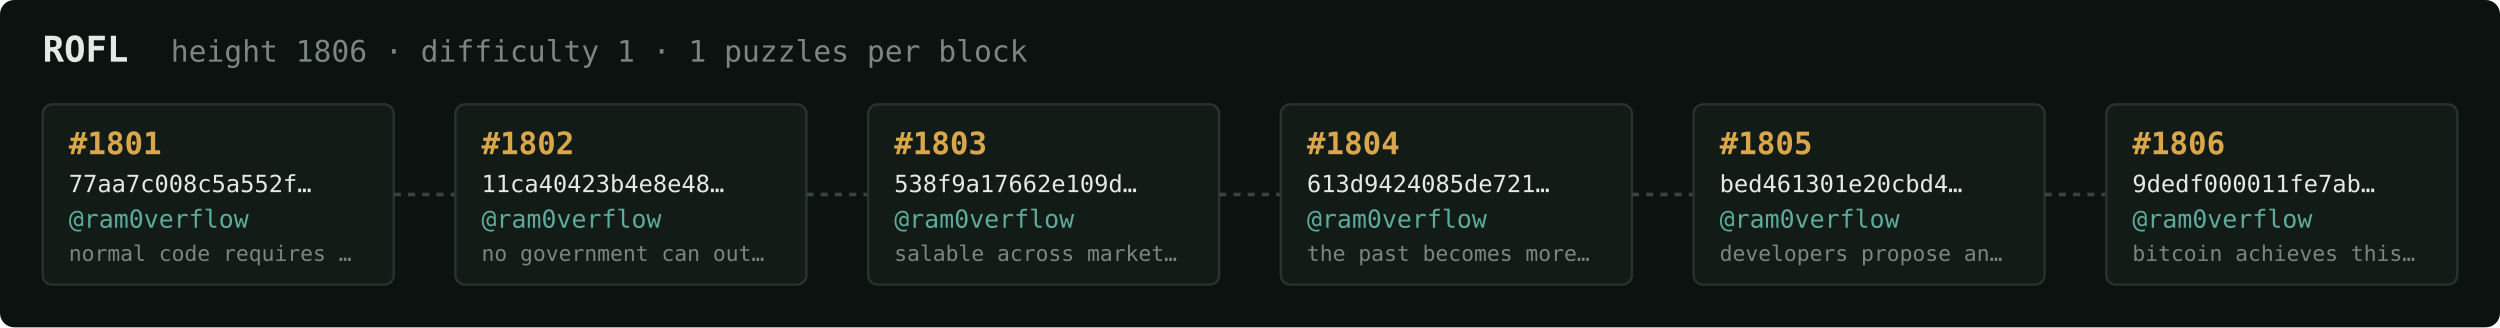
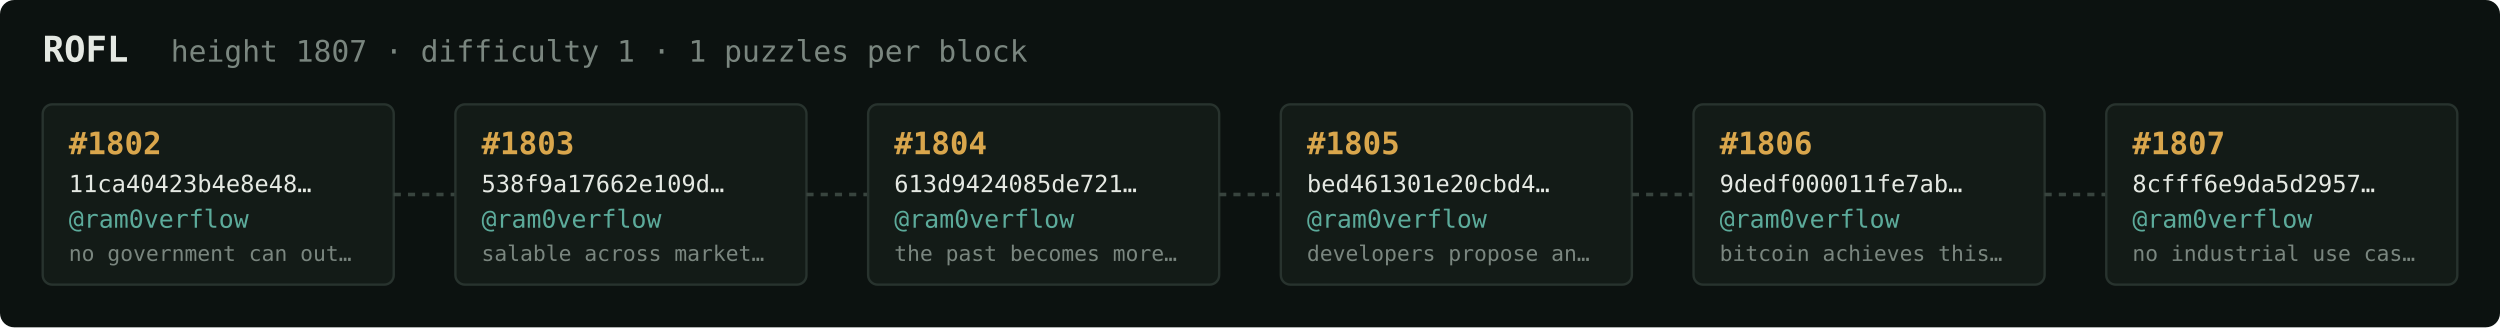
<svg xmlns="http://www.w3.org/2000/svg" width="1054" height="138" viewBox="0 0 1054 138" font-family="ui-monospace,SFMono-Regular,Menlo,monospace">
  <rect fill="#0c1210" width="1054" height="138" rx="6" />
  <text x="18" y="26" fill="#e5e9e3" font-size="15" font-weight="700">ROFL</text>
-   <text x="72" y="26" fill="#7a867f" font-size="12.5">height 1806 · difficulty 1 · 1 puzzles per block</text>
+   <text x="72" y="26" fill="#7a867f" font-size="12.5">height 1807 · difficulty 1 · 1 puzzles per block</text>
  <rect x="18" y="44" width="148" height="76" rx="4" fill="#131b17" stroke="#28332e" stroke-width="1" />
-   <text x="29" y="65" fill="#d9a64c" font-size="13" font-weight="700">#1801</text>
-   <text x="29" y="81" fill="#e5e9e3" font-size="10">77aa7c008c5a552f…</text>
+   <text x="29" y="65" fill="#d9a64c" font-size="13" font-weight="700">#1802</text>
+   <text x="29" y="81" fill="#e5e9e3" font-size="10">11ca40423b4e8e48…</text>
  <text x="29" y="96" fill="#5cab9b" font-size="10.5">@ram0verflow</text>
-   <text x="29" y="110" fill="#7a867f" font-size="9">normal code requires …</text>
+   <text x="29" y="110" fill="#7a867f" font-size="9">no government can out…</text>
  <line x1="166" y1="82.0" x2="192" y2="82.0" stroke="#38443e" stroke-width="1.5" stroke-dasharray="3 3" />
  <rect x="192" y="44" width="148" height="76" rx="4" fill="#131b17" stroke="#28332e" stroke-width="1" />
-   <text x="203" y="65" fill="#d9a64c" font-size="13" font-weight="700">#1802</text>
-   <text x="203" y="81" fill="#e5e9e3" font-size="10">11ca40423b4e8e48…</text>
+   <text x="203" y="65" fill="#d9a64c" font-size="13" font-weight="700">#1803</text>
+   <text x="203" y="81" fill="#e5e9e3" font-size="10">538f9a17662e109d…</text>
  <text x="203" y="96" fill="#5cab9b" font-size="10.5">@ram0verflow</text>
-   <text x="203" y="110" fill="#7a867f" font-size="9">no government can out…</text>
+   <text x="203" y="110" fill="#7a867f" font-size="9">salable across market…</text>
  <line x1="340" y1="82.0" x2="366" y2="82.0" stroke="#38443e" stroke-width="1.5" stroke-dasharray="3 3" />
  <rect x="366" y="44" width="148" height="76" rx="4" fill="#131b17" stroke="#28332e" stroke-width="1" />
-   <text x="377" y="65" fill="#d9a64c" font-size="13" font-weight="700">#1803</text>
-   <text x="377" y="81" fill="#e5e9e3" font-size="10">538f9a17662e109d…</text>
+   <text x="377" y="65" fill="#d9a64c" font-size="13" font-weight="700">#1804</text>
+   <text x="377" y="81" fill="#e5e9e3" font-size="10">613d9424085de721…</text>
  <text x="377" y="96" fill="#5cab9b" font-size="10.5">@ram0verflow</text>
-   <text x="377" y="110" fill="#7a867f" font-size="9">salable across market…</text>
+   <text x="377" y="110" fill="#7a867f" font-size="9">the past becomes more…</text>
  <line x1="514" y1="82.0" x2="540" y2="82.0" stroke="#38443e" stroke-width="1.5" stroke-dasharray="3 3" />
  <rect x="540" y="44" width="148" height="76" rx="4" fill="#131b17" stroke="#28332e" stroke-width="1" />
-   <text x="551" y="65" fill="#d9a64c" font-size="13" font-weight="700">#1804</text>
-   <text x="551" y="81" fill="#e5e9e3" font-size="10">613d9424085de721…</text>
+   <text x="551" y="65" fill="#d9a64c" font-size="13" font-weight="700">#1805</text>
+   <text x="551" y="81" fill="#e5e9e3" font-size="10">bed461301e20cbd4…</text>
  <text x="551" y="96" fill="#5cab9b" font-size="10.5">@ram0verflow</text>
-   <text x="551" y="110" fill="#7a867f" font-size="9">the past becomes more…</text>
+   <text x="551" y="110" fill="#7a867f" font-size="9">developers propose an…</text>
  <line x1="688" y1="82.0" x2="714" y2="82.0" stroke="#38443e" stroke-width="1.5" stroke-dasharray="3 3" />
  <rect x="714" y="44" width="148" height="76" rx="4" fill="#131b17" stroke="#28332e" stroke-width="1" />
-   <text x="725" y="65" fill="#d9a64c" font-size="13" font-weight="700">#1805</text>
-   <text x="725" y="81" fill="#e5e9e3" font-size="10">bed461301e20cbd4…</text>
+   <text x="725" y="65" fill="#d9a64c" font-size="13" font-weight="700">#1806</text>
+   <text x="725" y="81" fill="#e5e9e3" font-size="10">9dedf000011fe7ab…</text>
  <text x="725" y="96" fill="#5cab9b" font-size="10.5">@ram0verflow</text>
-   <text x="725" y="110" fill="#7a867f" font-size="9">developers propose an…</text>
+   <text x="725" y="110" fill="#7a867f" font-size="9">bitcoin achieves this…</text>
  <line x1="862" y1="82.0" x2="888" y2="82.0" stroke="#38443e" stroke-width="1.5" stroke-dasharray="3 3" />
  <rect x="888" y="44" width="148" height="76" rx="4" fill="#131b17" stroke="#28332e" stroke-width="1" />
-   <text x="899" y="65" fill="#d9a64c" font-size="13" font-weight="700">#1806</text>
-   <text x="899" y="81" fill="#e5e9e3" font-size="10">9dedf000011fe7ab…</text>
+   <text x="899" y="65" fill="#d9a64c" font-size="13" font-weight="700">#1807</text>
+   <text x="899" y="81" fill="#e5e9e3" font-size="10">8cfff6e9da5d2957…</text>
  <text x="899" y="96" fill="#5cab9b" font-size="10.5">@ram0verflow</text>
-   <text x="899" y="110" fill="#7a867f" font-size="9">bitcoin achieves this…</text>
+   <text x="899" y="110" fill="#7a867f" font-size="9">no industrial use cas…</text>
</svg>
